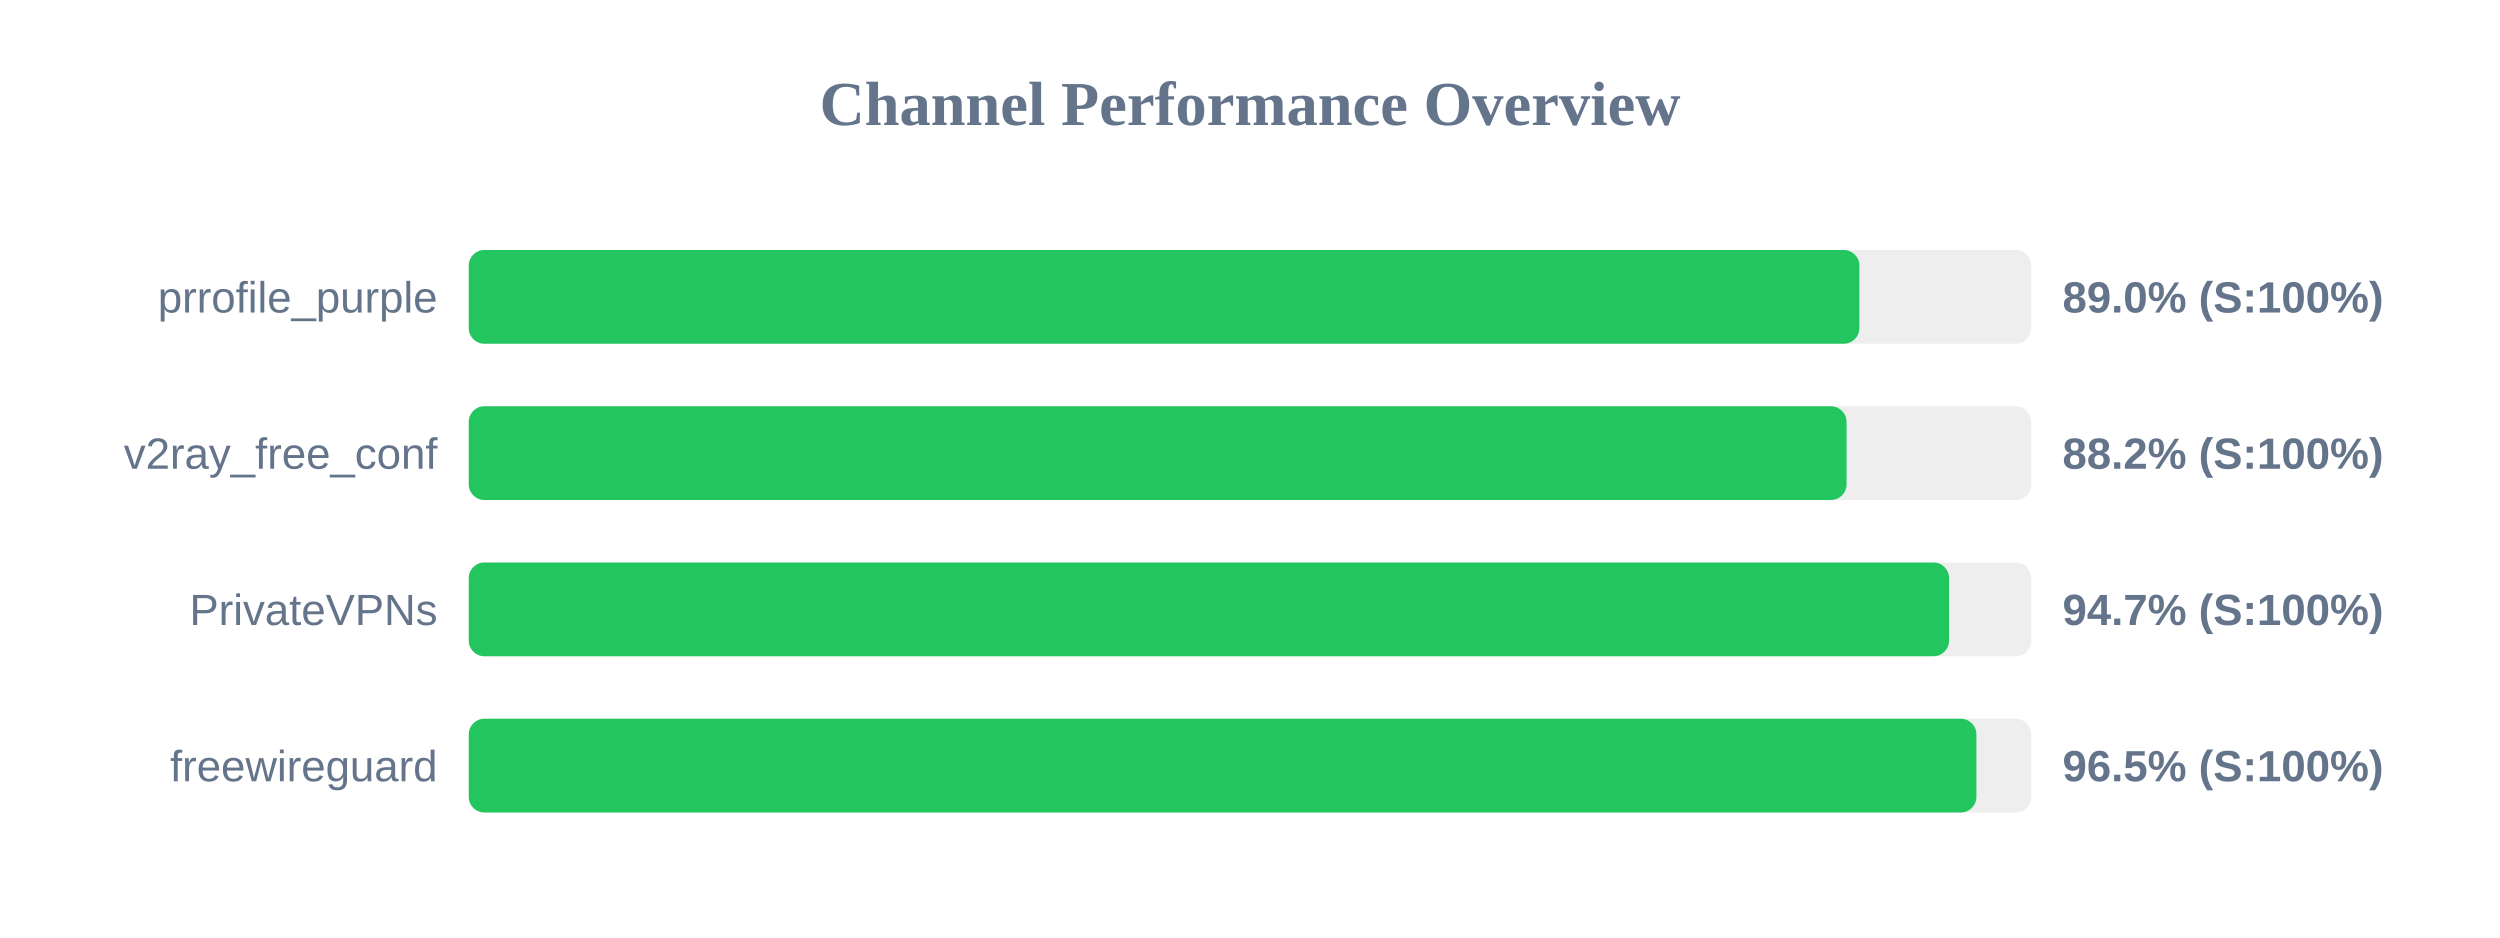
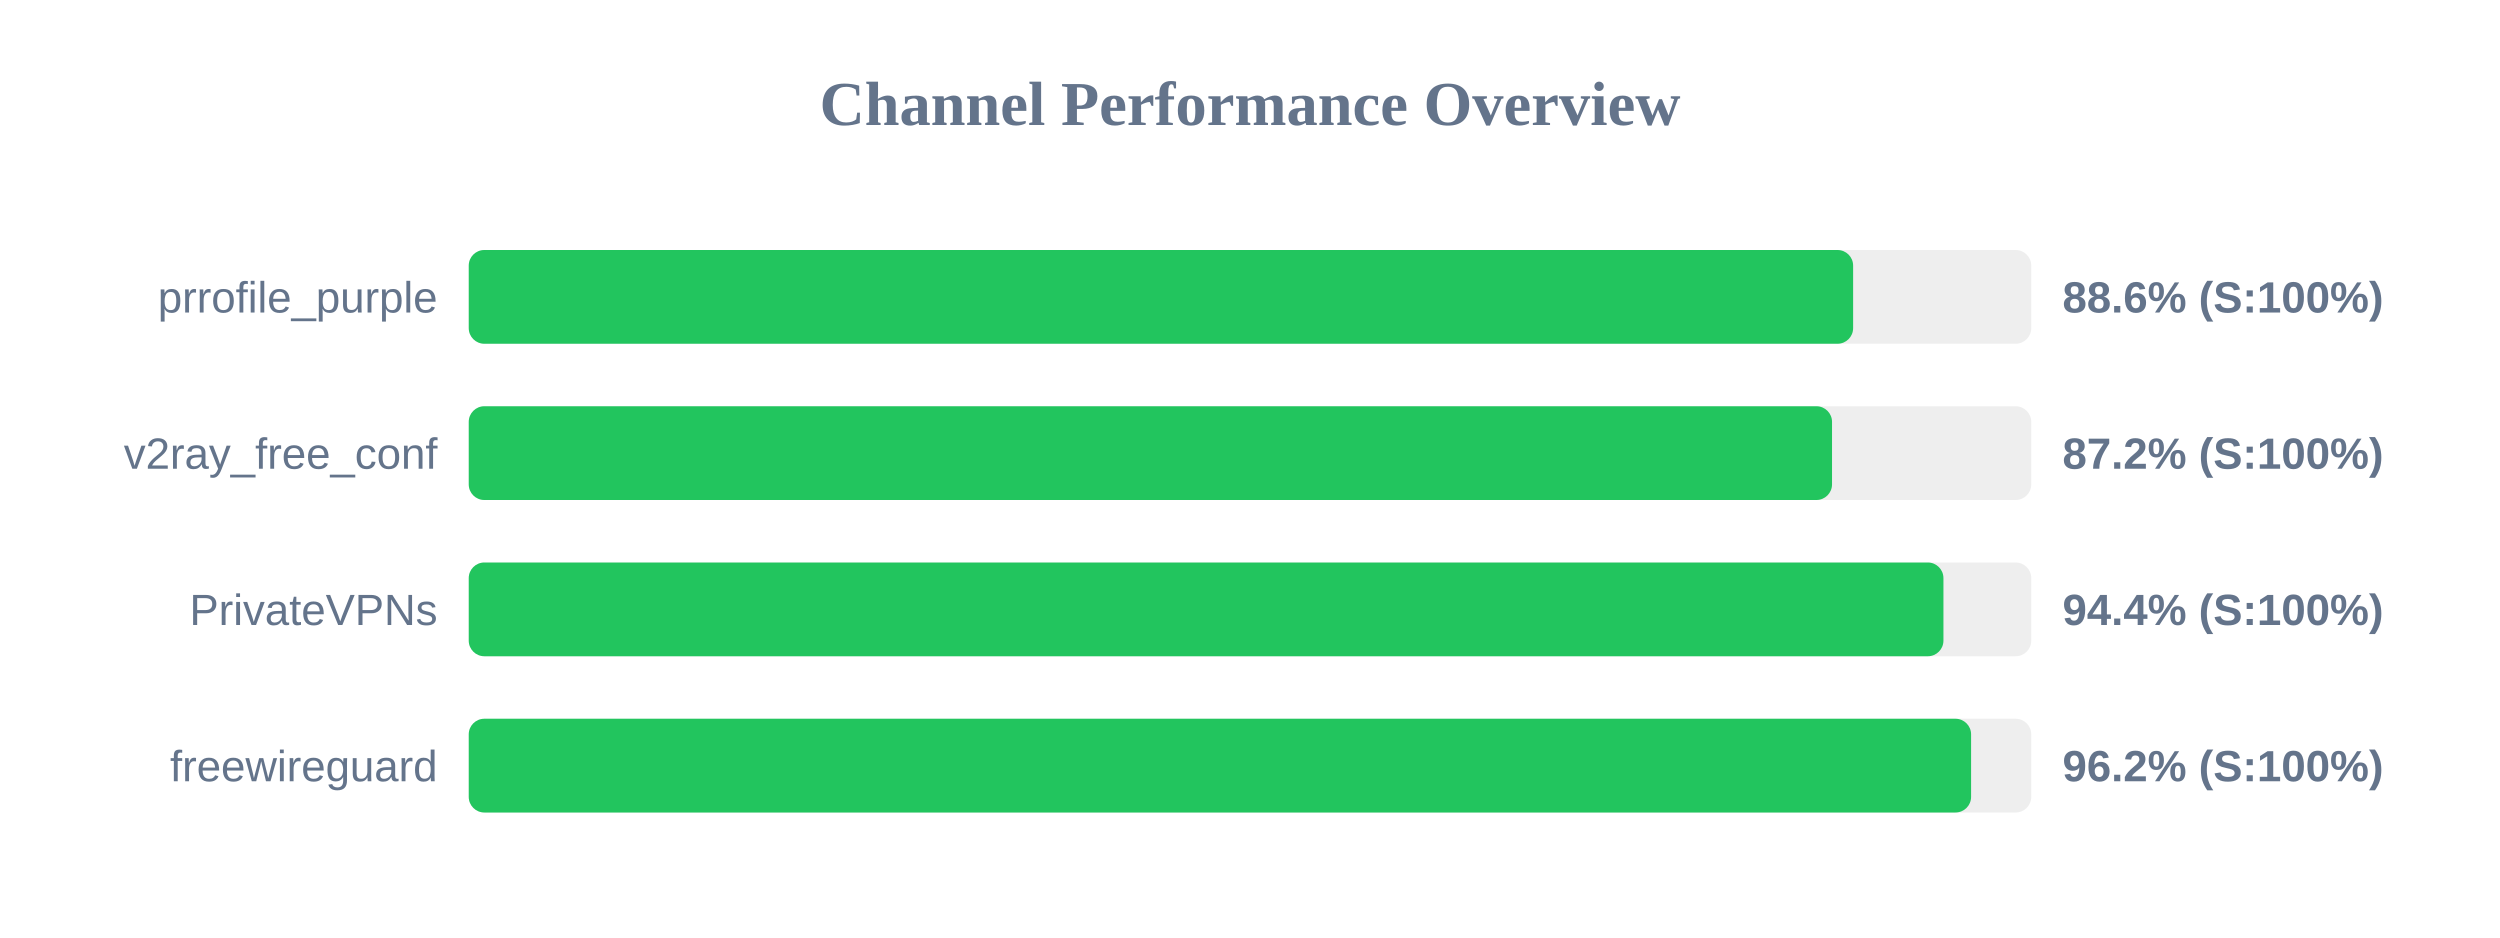
<svg xmlns="http://www.w3.org/2000/svg" width="800" height="300" version="1.1">
  <style>
        .row { font: 14px Arial; fill: #64748b; }
        .score { font: bold 14px Arial; fill: #64748b; }
    </style>
  <text x="400" y="40" text-anchor="middle" font-size="20px" font-weight="bold" fill="#64748b">Channel Performance Overview</text>
  <rect x="150" y="80" width="500" height="30" fill="#eee" rx="5" />
-   <rect x="150" y="80" width="445.0" height="30" fill="#22c55e" rx="5" />
+   <rect x="150" y="80" width="443.0" height="30" fill="#22c55e" rx="5" />
  <text x="140" y="100" text-anchor="end" class="row">prrofile_purple</text>
-   <text x="660" y="100" text-anchor="start" class="score">89.0% (S:100%)</text>
+   <text x="660" y="100" text-anchor="start" class="score">88.6% (S:100%)</text>
  <rect x="150" y="130" width="500" height="30" fill="#eee" rx="5" />
-   <rect x="150" y="130" width="440.9" height="30" fill="#22c55e" rx="5" />
+   <rect x="150" y="130" width="436.25" height="30" fill="#22c55e" rx="5" />
  <text x="140" y="150" text-anchor="end" class="row">v2ray_free_conf</text>
-   <text x="660" y="150" text-anchor="start" class="score">88.2% (S:100%)</text>
+   <text x="660" y="150" text-anchor="start" class="score">87.2% (S:100%)</text>
  <rect x="150" y="180" width="500" height="30" fill="#eee" rx="5" />
-   <rect x="150" y="180" width="473.7" height="30" fill="#22c55e" rx="5" />
+   <rect x="150" y="180" width="471.9" height="30" fill="#22c55e" rx="5" />
  <text x="140" y="200" text-anchor="end" class="row">PrivateVPNs</text>
-   <text x="660" y="200" text-anchor="start" class="score">94.7% (S:100%)</text>
+   <text x="660" y="200" text-anchor="start" class="score">94.4% (S:100%)</text>
  <rect x="150" y="230" width="500" height="30" fill="#eee" rx="5" />
-   <rect x="150" y="230" width="482.45" height="30" fill="#22c55e" rx="5" />
+   <rect x="150" y="230" width="480.75" height="30" fill="#22c55e" rx="5" />
  <text x="140" y="250" text-anchor="end" class="row">freewireguard</text>
-   <text x="660" y="250" text-anchor="start" class="score">96.5% (S:100%)</text>
+   <text x="660" y="250" text-anchor="start" class="score">96.2% (S:100%)</text>
</svg>
